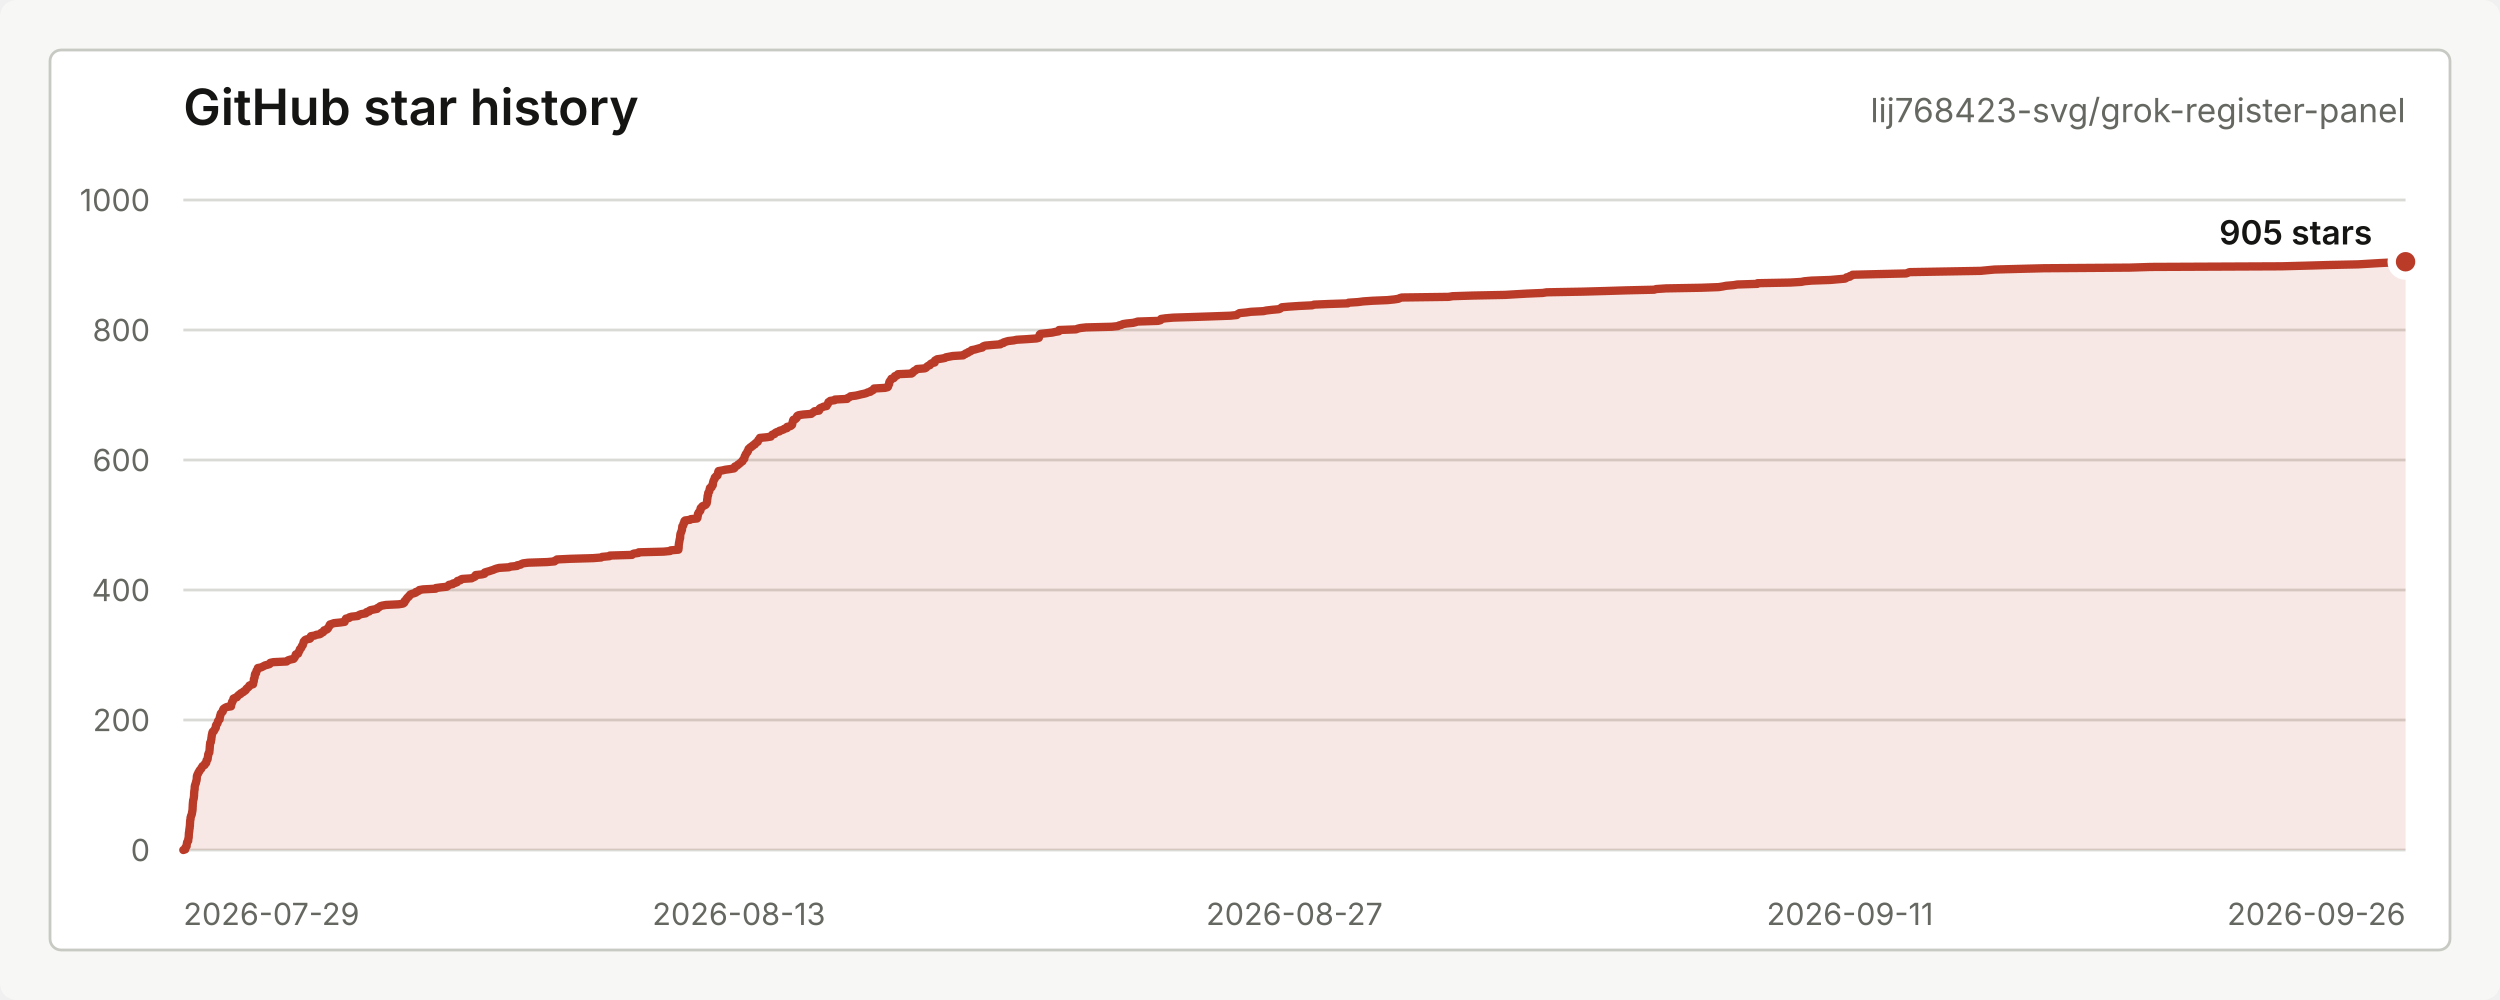
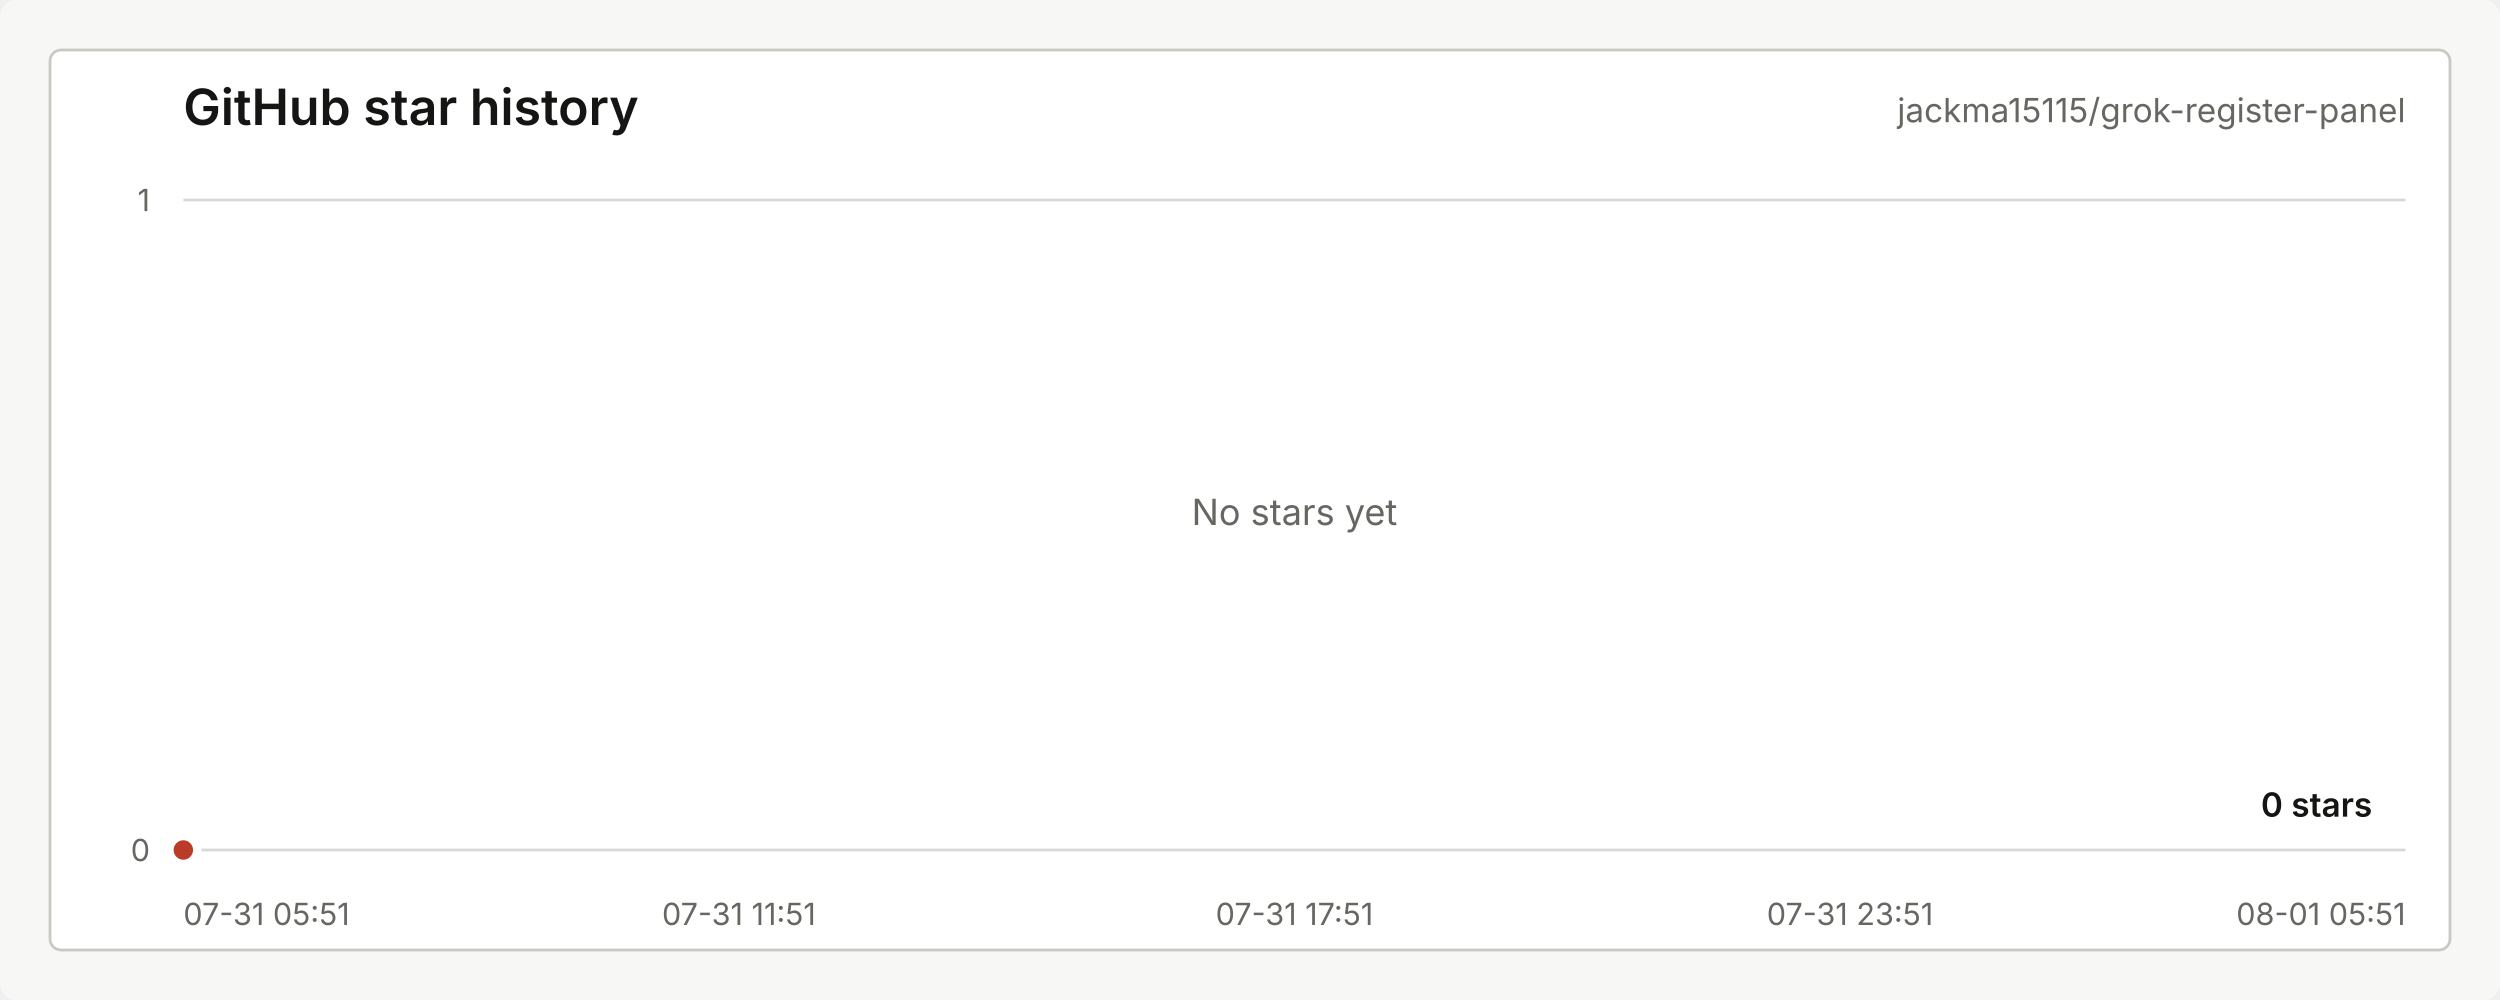
<svg xmlns="http://www.w3.org/2000/svg" width="900" height="360" viewBox="0 0 900 360" role="img" aria-labelledby="title desc">
  <style>
    text { font-family: -apple-system, BlinkMacSystemFont, "Segoe UI", sans-serif; letter-spacing: 0; }
    .title { fill: #151613; font-size: 18px; font-weight: 600; }
    .repo { fill: #656761; font-size: 12px; }
    .axis { fill: #656761; font-size: 11px; }
    .grid { stroke: #d9dad5; stroke-width: 1; }
    .line { fill: none; stroke: #b93b28; stroke-width: 3; stroke-linecap: round; stroke-linejoin: round; }
    .area { fill: #b93b28; fill-opacity: 0.12; }
    .dot { fill: #b93b28; stroke: #ffffff; stroke-width: 3; }
    .value { fill: #151613; font-size: 12px; font-weight: 600; }
    .empty { fill: #656761; font-size: 13px; }
  </style>
  <rect width="900" height="360" rx="6" fill="#f7f8f5" />
  <rect x="18" y="18" width="864" height="324" rx="4" fill="#ffffff" stroke="#c7c9c3" />
  <text class="title" x="66" y="45">GitHub star history</text>
-   <text class="repo" x="866" y="44" text-anchor="end">lij768423-svg/grok-register-panel</text>
+   <text class="repo" x="866" y="44" text-anchor="end">jackma15115/grok-register-panel</text>
  <line class="grid" x1="66" y1="306.00" x2="866" y2="306.00" />
-   <line class="grid" x1="66" y1="259.20" x2="866" y2="259.20" />
-   <line class="grid" x1="66" y1="212.40" x2="866" y2="212.40" />
-   <line class="grid" x1="66" y1="165.60" x2="866" y2="165.60" />
-   <line class="grid" x1="66" y1="118.80" x2="866" y2="118.80" />
  <line class="grid" x1="66" y1="72.00" x2="866" y2="72.00" />
  <text class="axis" x="54" y="310.00" text-anchor="end">0</text>
-   <text class="axis" x="54" y="263.20" text-anchor="end">200</text>
-   <text class="axis" x="54" y="216.40" text-anchor="end">400</text>
-   <text class="axis" x="54" y="169.60" text-anchor="end">600</text>
-   <text class="axis" x="54" y="122.80" text-anchor="end">800</text>
-   <text class="axis" x="54" y="76.00" text-anchor="end">1000</text>
-   <text class="axis" x="66.00" y="333" text-anchor="start">2026-07-29</text>
-   <text class="axis" x="266.00" y="333" text-anchor="middle">2026-08-13</text>
-   <text class="axis" x="466.00" y="333" text-anchor="middle">2026-08-27</text>
-   <text class="axis" x="666.00" y="333" text-anchor="middle">2026-09-11</text>
-   <text class="axis" x="866.00" y="333" text-anchor="end">2026-09-26</text>
-   <path class="area" d="M 66.00 306.00 L 66.68 305.77 L 66.71 305.53 L 66.75 305.30 L 66.79 305.06 L 67.04 304.83 L 67.19 304.60 L 67.19 304.36 L 67.20 304.13 L 67.25 303.89 L 67.30 303.66 L 67.32 303.43 L 67.38 303.19 L 67.49 302.96 L 67.75 302.72 L 67.75 302.49 L 67.76 302.26 L 67.78 302.02 L 67.86 301.79 L 67.91 301.55 L 67.93 301.32 L 67.95 301.09 L 67.95 300.85 L 67.97 300.62 L 67.98 300.38 L 67.99 300.15 L 68.00 299.92 L 68.05 299.68 L 68.09 299.45 L 68.13 299.21 L 68.14 298.98 L 68.16 298.75 L 68.17 298.51 L 68.27 298.28 L 68.27 298.04 L 68.28 297.81 L 68.32 297.58 L 68.36 297.34 L 68.37 297.11 L 68.38 296.87 L 68.39 296.64 L 68.41 296.41 L 68.42 296.17 L 68.44 295.94 L 68.44 295.70 L 68.47 295.47 L 68.48 295.24 L 68.57 295.00 L 68.60 294.77 L 68.60 294.53 L 68.61 294.30 L 68.73 294.07 L 68.75 293.83 L 68.82 293.60 L 68.98 293.36 L 69.01 293.13 L 69.10 292.90 L 69.11 292.66 L 69.15 292.43 L 69.22 292.19 L 69.23 291.96 L 69.29 291.73 L 69.31 291.49 L 69.32 291.26 L 69.34 291.02 L 69.34 290.79 L 69.35 290.56 L 69.38 290.32 L 69.38 290.09 L 69.39 289.85 L 69.39 289.62 L 69.42 289.39 L 69.44 289.15 L 69.45 288.92 L 69.49 288.68 L 69.50 288.45 L 69.53 288.22 L 69.55 287.98 L 69.67 287.75 L 69.72 287.51 L 69.76 287.28 L 69.79 287.05 L 69.79 286.81 L 69.86 286.58 L 69.86 286.34 L 69.86 286.11 L 69.87 285.88 L 69.88 285.64 L 69.91 285.41 L 69.92 285.17 L 69.93 284.94 L 69.96 284.71 L 69.99 284.47 L 70.06 284.24 L 70.08 284.00 L 70.08 283.77 L 70.09 283.54 L 70.10 283.30 L 70.13 283.07 L 70.17 282.83 L 70.26 282.60 L 70.29 282.37 L 70.43 282.13 L 70.52 281.90 L 70.55 281.66 L 70.56 281.43 L 70.68 281.20 L 70.73 280.96 L 70.79 280.73 L 70.79 280.49 L 70.84 280.26 L 70.85 280.03 L 70.85 279.79 L 70.87 279.56 L 70.91 279.32 L 70.99 279.09 L 71.10 278.86 L 71.17 278.62 L 71.37 278.39 L 71.42 278.15 L 71.51 277.92 L 71.75 277.69 L 71.82 277.45 L 71.95 277.22 L 72.23 276.98 L 72.44 276.75 L 72.49 276.52 L 72.64 276.28 L 72.82 276.05 L 72.92 275.81 L 73.38 275.58 L 73.70 275.35 L 73.75 275.11 L 73.82 274.88 L 74.22 274.64 L 74.28 274.41 L 74.29 274.18 L 74.35 273.94 L 74.37 273.71 L 74.66 273.47 L 74.76 273.24 L 74.77 273.01 L 74.80 272.77 L 74.82 272.54 L 74.88 272.30 L 74.93 272.07 L 74.94 271.84 L 74.95 271.60 L 75.12 271.37 L 75.12 271.13 L 75.35 270.90 L 75.37 270.67 L 75.39 270.43 L 75.42 270.20 L 75.45 269.96 L 75.46 269.73 L 75.48 269.50 L 75.51 269.26 L 75.51 269.03 L 75.52 268.79 L 75.56 268.56 L 75.57 268.33 L 75.58 268.09 L 75.64 267.86 L 75.66 267.62 L 75.66 267.39 L 75.90 267.16 L 75.93 266.92 L 75.94 266.69 L 76.00 266.45 L 76.07 266.22 L 76.09 265.99 L 76.09 265.75 L 76.14 265.52 L 76.18 265.28 L 76.21 265.05 L 76.23 264.82 L 76.26 264.58 L 76.36 264.35 L 76.39 264.11 L 76.40 263.88 L 76.50 263.65 L 76.59 263.41 L 77.01 263.18 L 77.05 262.94 L 77.27 262.71 L 77.37 262.48 L 77.47 262.24 L 77.67 262.01 L 77.71 261.77 L 77.71 261.54 L 77.72 261.31 L 77.79 261.07 L 77.94 260.84 L 78.17 260.60 L 78.30 260.37 L 78.37 260.14 L 78.45 259.90 L 78.45 259.67 L 78.61 259.43 L 78.77 259.20 L 79.05 258.97 L 79.09 258.73 L 79.09 258.50 L 79.12 258.26 L 79.19 258.03 L 79.28 257.80 L 79.28 257.56 L 79.41 257.33 L 79.44 257.09 L 79.50 256.86 L 79.76 256.63 L 79.90 256.39 L 80.18 256.16 L 80.23 255.92 L 80.23 255.69 L 80.41 255.46 L 80.46 255.22 L 80.77 254.99 L 81.15 254.75 L 81.64 254.52 L 83.16 254.29 L 83.20 254.05 L 83.22 253.82 L 83.31 253.58 L 83.32 253.35 L 83.49 253.12 L 83.54 252.88 L 83.55 252.65 L 83.79 252.41 L 83.85 252.18 L 83.95 251.95 L 84.02 251.71 L 84.07 251.48 L 84.59 251.24 L 85.26 251.01 L 85.35 250.78 L 85.64 250.54 L 85.79 250.31 L 86.13 250.07 L 86.59 249.84 L 86.65 249.61 L 87.11 249.37 L 87.59 249.14 L 87.72 248.90 L 88.24 248.67 L 88.47 248.44 L 88.61 248.20 L 88.71 247.97 L 89.00 247.73 L 89.28 247.50 L 89.54 247.27 L 89.77 247.03 L 89.78 246.80 L 90.32 246.56 L 91.10 246.33 L 91.13 246.10 L 91.13 245.86 L 91.22 245.63 L 91.32 245.39 L 91.36 245.16 L 91.37 244.93 L 91.40 244.69 L 91.40 244.46 L 91.52 244.22 L 91.61 243.99 L 91.69 243.76 L 91.71 243.52 L 91.71 243.29 L 91.73 243.05 L 91.79 242.82 L 91.85 242.59 L 92.18 242.35 L 92.18 242.12 L 92.23 241.88 L 92.34 241.65 L 92.37 241.42 L 92.60 241.18 L 92.82 240.95 L 92.83 240.71 L 92.84 240.48 L 94.04 240.25 L 94.51 240.01 L 94.97 239.78 L 95.40 239.54 L 96.31 239.31 L 97.03 239.08 L 97.28 238.84 L 97.31 238.61 L 98.42 238.37 L 103.20 238.14 L 103.38 237.91 L 103.81 237.67 L 104.54 237.44 L 105.67 237.20 L 105.86 236.97 L 106.02 236.74 L 106.19 236.50 L 106.25 236.27 L 106.39 236.03 L 106.41 235.80 L 106.52 235.57 L 107.30 235.33 L 107.39 235.10 L 107.49 234.86 L 107.56 234.63 L 107.72 234.40 L 107.84 234.16 L 107.90 233.93 L 107.97 233.69 L 108.29 233.46 L 108.42 233.23 L 108.50 232.99 L 108.66 232.76 L 108.71 232.52 L 108.99 232.29 L 109.02 232.06 L 109.11 231.82 L 109.22 231.59 L 109.24 231.35 L 109.30 231.12 L 109.40 230.89 L 109.72 230.65 L 109.81 230.42 L 110.30 230.18 L 111.52 229.95 L 111.74 229.72 L 111.75 229.48 L 111.79 229.25 L 111.96 229.01 L 113.39 228.78 L 113.78 228.55 L 115.17 228.31 L 115.52 228.08 L 115.59 227.84 L 116.29 227.61 L 116.49 227.38 L 116.53 227.14 L 116.70 226.91 L 117.59 226.67 L 117.88 226.44 L 118.08 226.21 L 118.11 225.97 L 118.37 225.74 L 118.48 225.50 L 118.64 225.27 L 118.66 225.04 L 118.81 224.80 L 119.57 224.57 L 120.22 224.33 L 122.48 224.10 L 124.06 223.87 L 124.14 223.63 L 124.18 223.40 L 124.31 223.16 L 124.48 222.93 L 124.55 222.70 L 125.71 222.46 L 125.75 222.23 L 126.60 221.99 L 128.79 221.76 L 129.03 221.53 L 129.50 221.29 L 130.12 221.06 L 131.62 220.82 L 131.92 220.59 L 131.97 220.36 L 132.92 220.12 L 132.95 219.89 L 133.38 219.65 L 134.55 219.42 L 135.76 219.19 L 135.76 218.95 L 136.20 218.72 L 136.67 218.48 L 136.85 218.25 L 137.58 218.02 L 138.92 217.78 L 143.53 217.55 L 145.02 217.31 L 145.44 217.08 L 145.61 216.85 L 145.65 216.61 L 145.67 216.38 L 146.04 216.14 L 146.17 215.91 L 146.25 215.68 L 146.52 215.44 L 146.61 215.21 L 146.90 214.97 L 147.23 214.74 L 147.28 214.51 L 147.59 214.27 L 147.69 214.04 L 148.25 213.80 L 149.07 213.57 L 149.69 213.34 L 149.72 213.10 L 150.44 212.87 L 150.87 212.63 L 150.97 212.40 L 152.35 212.17 L 156.84 211.93 L 156.88 211.70 L 158.62 211.46 L 160.82 211.23 L 161.20 211.00 L 161.43 210.76 L 161.66 210.53 L 162.98 210.29 L 163.03 210.06 L 163.93 209.83 L 164.54 209.59 L 164.70 209.36 L 164.71 209.12 L 165.74 208.89 L 165.84 208.66 L 166.30 208.42 L 169.77 208.19 L 170.18 207.95 L 170.75 207.72 L 171.12 207.49 L 171.22 207.25 L 171.25 207.02 L 173.53 206.78 L 174.41 206.55 L 174.44 206.32 L 174.53 206.08 L 175.27 205.85 L 176.17 205.61 L 176.81 205.38 L 177.58 205.15 L 178.08 204.91 L 178.76 204.68 L 179.71 204.44 L 183.30 204.21 L 183.74 203.98 L 186.14 203.74 L 186.18 203.51 L 187.43 203.27 L 187.70 203.04 L 188.30 202.81 L 190.14 202.57 L 197.00 202.34 L 199.63 202.10 L 199.68 201.87 L 200.30 201.64 L 200.50 201.40 L 205.29 201.17 L 213.51 200.93 L 216.43 200.70 L 216.76 200.47 L 219.42 200.23 L 219.54 200.00 L 227.52 199.76 L 227.68 199.53 L 228.11 199.30 L 229.90 199.06 L 229.93 198.83 L 238.95 198.59 L 241.26 198.36 L 241.43 198.13 L 244.22 197.89 L 244.23 197.66 L 244.28 197.42 L 244.32 197.19 L 244.32 196.96 L 244.33 196.72 L 244.35 196.49 L 244.35 196.25 L 244.37 196.02 L 244.42 195.79 L 244.44 195.55 L 244.47 195.32 L 244.56 195.08 L 244.57 194.85 L 244.60 194.62 L 244.67 194.38 L 244.70 194.15 L 244.73 193.91 L 244.85 193.68 L 244.85 193.45 L 244.85 193.21 L 244.87 192.98 L 244.89 192.74 L 244.92 192.51 L 244.93 192.28 L 245.04 192.04 L 245.10 191.81 L 245.21 191.57 L 245.30 191.34 L 245.35 191.11 L 245.49 190.87 L 245.52 190.64 L 245.53 190.40 L 245.54 190.17 L 245.61 189.94 L 245.61 189.70 L 245.63 189.47 L 245.93 189.23 L 246.00 189.00 L 246.04 188.77 L 246.05 188.53 L 246.32 188.30 L 246.32 188.06 L 246.33 187.83 L 246.40 187.60 L 246.63 187.36 L 248.42 187.13 L 248.67 186.89 L 250.92 186.66 L 251.07 186.43 L 251.10 186.19 L 251.14 185.96 L 251.19 185.72 L 251.24 185.49 L 251.25 185.26 L 251.25 185.02 L 251.46 184.79 L 251.49 184.55 L 251.73 184.32 L 251.81 184.09 L 252.12 183.85 L 252.12 183.62 L 252.18 183.38 L 252.18 183.15 L 252.26 182.92 L 252.67 182.68 L 252.70 182.45 L 252.92 182.21 L 253.58 181.98 L 254.01 181.75 L 254.16 181.51 L 254.37 181.28 L 254.43 181.04 L 254.48 180.81 L 254.54 180.58 L 254.56 180.34 L 254.56 180.11 L 254.58 179.87 L 254.63 179.64 L 254.66 179.41 L 254.69 179.17 L 254.71 178.94 L 254.73 178.70 L 254.75 178.47 L 254.92 178.24 L 254.93 178.00 L 254.93 177.77 L 254.94 177.53 L 255.03 177.30 L 255.26 177.07 L 255.35 176.83 L 255.39 176.60 L 255.43 176.36 L 255.45 176.13 L 255.56 175.90 L 255.59 175.66 L 256.16 175.43 L 256.16 175.19 L 256.22 174.96 L 256.56 174.73 L 256.64 174.49 L 256.64 174.26 L 256.65 174.02 L 256.67 173.79 L 256.75 173.56 L 256.80 173.32 L 256.87 173.09 L 257.00 172.85 L 257.11 172.62 L 257.28 172.39 L 257.28 172.15 L 257.33 171.92 L 257.70 171.68 L 257.77 171.45 L 258.25 171.22 L 258.34 170.98 L 258.39 170.75 L 258.46 170.51 L 258.48 170.28 L 258.53 170.05 L 258.58 169.81 L 258.69 169.58 L 260.11 169.34 L 261.07 169.11 L 262.73 168.88 L 264.22 168.64 L 264.48 168.41 L 264.51 168.17 L 264.57 167.94 L 265.19 167.71 L 265.56 167.47 L 265.67 167.24 L 266.14 167.00 L 266.31 166.77 L 266.67 166.54 L 266.86 166.30 L 267.29 166.07 L 267.29 165.83 L 267.53 165.60 L 267.61 165.37 L 267.96 165.13 L 267.98 164.90 L 268.01 164.66 L 268.08 164.43 L 268.13 164.20 L 268.33 163.96 L 268.43 163.73 L 268.48 163.49 L 268.69 163.26 L 268.80 163.03 L 269.06 162.79 L 269.06 162.56 L 269.32 162.32 L 269.38 162.09 L 269.40 161.86 L 269.48 161.62 L 269.81 161.39 L 269.97 161.15 L 270.51 160.92 L 270.57 160.69 L 271.08 160.45 L 271.17 160.22 L 271.76 159.98 L 271.79 159.75 L 272.03 159.52 L 272.37 159.28 L 272.78 159.05 L 272.83 158.81 L 272.93 158.58 L 273.04 158.35 L 273.38 158.11 L 273.47 157.88 L 273.55 157.64 L 276.01 157.41 L 277.47 157.18 L 277.56 156.94 L 277.85 156.71 L 278.02 156.47 L 278.81 156.24 L 278.91 156.01 L 279.22 155.77 L 279.67 155.54 L 280.60 155.30 L 280.65 155.07 L 281.48 154.84 L 282.13 154.60 L 282.32 154.37 L 283.30 154.13 L 283.33 153.90 L 283.36 153.67 L 284.52 153.43 L 284.85 153.20 L 285.13 152.96 L 285.19 152.73 L 285.23 152.50 L 285.24 152.26 L 285.35 152.03 L 285.41 151.79 L 285.45 151.56 L 285.52 151.33 L 285.65 151.09 L 286.40 150.86 L 286.46 150.62 L 286.85 150.39 L 286.85 150.16 L 286.89 149.92 L 287.07 149.69 L 287.57 149.45 L 289.23 149.22 L 292.05 148.99 L 292.29 148.75 L 292.66 148.52 L 292.97 148.28 L 293.23 148.05 L 294.85 147.82 L 294.87 147.58 L 294.99 147.35 L 295.05 147.11 L 295.31 146.88 L 296.00 146.65 L 296.41 146.41 L 297.56 146.18 L 297.63 145.94 L 297.80 145.71 L 297.99 145.48 L 298.10 145.24 L 298.16 145.01 L 298.24 144.77 L 298.70 144.54 L 298.89 144.31 L 300.49 144.07 L 300.56 143.84 L 304.97 143.60 L 304.99 143.37 L 305.48 143.14 L 305.96 142.90 L 306.17 142.67 L 308.06 142.43 L 309.08 142.20 L 309.98 141.97 L 311.12 141.73 L 311.93 141.50 L 312.37 141.26 L 313.34 141.03 L 313.45 140.80 L 314.14 140.56 L 314.40 140.33 L 314.49 140.09 L 314.67 139.86 L 318.62 139.63 L 319.54 139.39 L 319.72 139.16 L 319.73 138.92 L 319.84 138.69 L 319.97 138.46 L 320.09 138.22 L 320.09 137.99 L 320.11 137.75 L 320.18 137.52 L 320.33 137.29 L 320.47 137.05 L 320.69 136.82 L 320.88 136.58 L 320.91 136.35 L 321.75 136.12 L 321.96 135.88 L 322.07 135.65 L 322.15 135.41 L 322.90 135.18 L 323.08 134.95 L 323.26 134.71 L 328.15 134.48 L 328.50 134.24 L 328.50 134.01 L 328.95 133.78 L 329.11 133.54 L 329.63 133.31 L 329.90 133.07 L 330.12 132.84 L 332.97 132.61 L 333.40 132.37 L 333.54 132.14 L 333.83 131.90 L 334.17 131.67 L 334.79 131.44 L 334.88 131.20 L 335.06 130.97 L 335.52 130.73 L 336.47 130.50 L 336.49 130.27 L 336.51 130.03 L 336.59 129.80 L 337.02 129.56 L 337.37 129.33 L 338.98 129.10 L 340.21 128.86 L 340.51 128.63 L 341.77 128.39 L 342.97 128.16 L 346.73 127.93 L 346.87 127.69 L 347.58 127.46 L 347.68 127.22 L 348.48 126.99 L 348.58 126.76 L 349.28 126.52 L 349.67 126.29 L 349.78 126.05 L 350.98 125.82 L 351.76 125.59 L 352.60 125.35 L 353.62 125.12 L 353.67 124.88 L 354.03 124.65 L 354.69 124.42 L 357.23 124.18 L 360.13 123.95 L 360.25 123.71 L 361.25 123.48 L 361.33 123.25 L 362.13 123.01 L 362.88 122.78 L 364.95 122.54 L 365.99 122.31 L 369.84 122.08 L 373.16 121.84 L 373.98 121.61 L 374.03 121.37 L 374.10 121.14 L 374.12 120.91 L 374.28 120.67 L 374.29 120.44 L 374.56 120.20 L 376.66 119.97 L 378.77 119.74 L 379.83 119.50 L 381.17 119.27 L 381.22 119.03 L 381.26 118.80 L 387.39 118.57 L 387.94 118.33 L 388.87 118.10 L 390.97 117.86 L 400.20 117.63 L 402.44 117.40 L 402.80 117.16 L 403.80 116.93 L 404.15 116.69 L 405.57 116.46 L 407.89 116.23 L 408.84 115.99 L 409.56 115.76 L 416.84 115.52 L 417.74 115.29 L 417.80 115.06 L 417.99 114.82 L 419.58 114.59 L 422.27 114.35 L 429.47 114.12 L 436.29 113.89 L 442.93 113.65 L 445.20 113.42 L 445.40 113.18 L 445.85 112.95 L 446.21 112.72 L 448.71 112.48 L 450.31 112.25 L 454.85 112.01 L 455.87 111.78 L 457.80 111.55 L 460.36 111.31 L 460.91 111.08 L 461.19 110.84 L 461.49 110.61 L 464.14 110.38 L 467.71 110.14 L 472.49 109.91 L 472.96 109.67 L 478.26 109.44 L 485.21 109.21 L 485.48 108.97 L 488.96 108.74 L 490.77 108.50 L 494.15 108.27 L 499.52 108.04 L 501.87 107.80 L 503.44 107.57 L 503.87 107.33 L 504.65 107.10 L 521.52 106.87 L 522.94 106.63 L 530.20 106.40 L 541.88 106.16 L 545.69 105.93 L 549.72 105.70 L 555.39 105.46 L 556.77 105.23 L 569.86 104.99 L 578.02 104.76 L 585.36 104.53 L 595.51 104.29 L 596.22 104.06 L 599.77 103.82 L 612.45 103.59 L 618.72 103.36 L 620.25 103.12 L 621.37 102.89 L 624.09 102.65 L 625.43 102.42 L 632.64 102.19 L 632.72 101.95 L 644.48 101.72 L 648.46 101.48 L 649.60 101.25 L 652.15 101.02 L 658.95 100.78 L 661.55 100.55 L 664.23 100.31 L 664.64 100.08 L 664.76 99.85 L 665.93 99.61 L 665.95 99.38 L 666.78 99.14 L 666.92 98.91 L 676.15 98.68 L 686.22 98.44 L 686.84 98.21 L 687.38 97.97 L 700.26 97.74 L 713.06 97.51 L 715.52 97.27 L 717.98 97.04 L 726.68 96.80 L 735.76 96.57 L 766.74 96.34 L 774.31 96.10 L 821.44 95.87 L 830.46 95.63 L 838.36 95.40 L 848.94 95.17 L 852.91 94.93 L 856.76 94.70 L 861.54 94.46 L 866.00 94.23 L 866.00 306 L 66.00 306 Z" />
-   <path class="line" d="M 66.00 306.00 L 66.68 305.77 L 66.71 305.53 L 66.75 305.30 L 66.79 305.06 L 67.04 304.83 L 67.19 304.60 L 67.19 304.36 L 67.20 304.13 L 67.25 303.89 L 67.30 303.66 L 67.32 303.43 L 67.38 303.19 L 67.49 302.96 L 67.75 302.72 L 67.75 302.49 L 67.76 302.26 L 67.78 302.02 L 67.86 301.79 L 67.91 301.55 L 67.93 301.32 L 67.95 301.09 L 67.95 300.85 L 67.97 300.62 L 67.98 300.38 L 67.99 300.15 L 68.00 299.92 L 68.05 299.68 L 68.09 299.45 L 68.13 299.21 L 68.14 298.98 L 68.16 298.75 L 68.17 298.51 L 68.27 298.28 L 68.27 298.04 L 68.28 297.81 L 68.32 297.58 L 68.36 297.34 L 68.37 297.11 L 68.38 296.87 L 68.39 296.64 L 68.41 296.41 L 68.42 296.17 L 68.44 295.94 L 68.44 295.70 L 68.47 295.47 L 68.48 295.24 L 68.57 295.00 L 68.60 294.77 L 68.60 294.53 L 68.61 294.30 L 68.73 294.07 L 68.75 293.83 L 68.82 293.60 L 68.98 293.36 L 69.01 293.13 L 69.10 292.90 L 69.11 292.66 L 69.15 292.43 L 69.22 292.19 L 69.23 291.96 L 69.29 291.73 L 69.31 291.49 L 69.32 291.26 L 69.34 291.02 L 69.34 290.79 L 69.35 290.56 L 69.38 290.32 L 69.38 290.09 L 69.39 289.85 L 69.39 289.62 L 69.42 289.39 L 69.44 289.15 L 69.45 288.92 L 69.49 288.68 L 69.50 288.45 L 69.53 288.22 L 69.55 287.98 L 69.67 287.75 L 69.72 287.51 L 69.76 287.28 L 69.79 287.05 L 69.79 286.81 L 69.86 286.58 L 69.86 286.34 L 69.86 286.11 L 69.87 285.88 L 69.88 285.64 L 69.91 285.41 L 69.92 285.17 L 69.93 284.94 L 69.96 284.71 L 69.99 284.47 L 70.06 284.24 L 70.08 284.00 L 70.08 283.77 L 70.09 283.54 L 70.10 283.30 L 70.13 283.07 L 70.17 282.83 L 70.26 282.60 L 70.29 282.37 L 70.43 282.13 L 70.52 281.90 L 70.55 281.66 L 70.56 281.43 L 70.68 281.20 L 70.73 280.96 L 70.79 280.73 L 70.79 280.49 L 70.84 280.26 L 70.85 280.03 L 70.85 279.79 L 70.87 279.56 L 70.91 279.32 L 70.99 279.09 L 71.10 278.86 L 71.17 278.62 L 71.37 278.39 L 71.42 278.15 L 71.51 277.92 L 71.75 277.69 L 71.82 277.45 L 71.95 277.22 L 72.23 276.98 L 72.44 276.75 L 72.49 276.52 L 72.64 276.28 L 72.82 276.05 L 72.92 275.81 L 73.38 275.58 L 73.70 275.35 L 73.75 275.11 L 73.82 274.88 L 74.22 274.64 L 74.28 274.41 L 74.29 274.18 L 74.35 273.94 L 74.37 273.71 L 74.66 273.47 L 74.76 273.24 L 74.77 273.01 L 74.80 272.77 L 74.82 272.54 L 74.88 272.30 L 74.93 272.07 L 74.94 271.84 L 74.95 271.60 L 75.12 271.37 L 75.12 271.13 L 75.35 270.90 L 75.37 270.67 L 75.39 270.43 L 75.42 270.20 L 75.45 269.96 L 75.46 269.73 L 75.48 269.50 L 75.51 269.26 L 75.51 269.03 L 75.52 268.79 L 75.56 268.56 L 75.57 268.33 L 75.58 268.09 L 75.64 267.86 L 75.66 267.62 L 75.66 267.39 L 75.90 267.16 L 75.93 266.92 L 75.94 266.69 L 76.00 266.45 L 76.07 266.22 L 76.09 265.99 L 76.09 265.75 L 76.14 265.52 L 76.18 265.28 L 76.21 265.05 L 76.23 264.82 L 76.26 264.58 L 76.36 264.35 L 76.39 264.11 L 76.40 263.88 L 76.50 263.65 L 76.59 263.41 L 77.01 263.18 L 77.05 262.94 L 77.27 262.71 L 77.37 262.48 L 77.47 262.24 L 77.67 262.01 L 77.71 261.77 L 77.71 261.54 L 77.72 261.31 L 77.79 261.07 L 77.94 260.84 L 78.17 260.60 L 78.30 260.37 L 78.37 260.14 L 78.45 259.90 L 78.45 259.67 L 78.61 259.43 L 78.77 259.20 L 79.05 258.97 L 79.09 258.73 L 79.09 258.50 L 79.12 258.26 L 79.19 258.03 L 79.28 257.80 L 79.28 257.56 L 79.41 257.33 L 79.44 257.09 L 79.50 256.86 L 79.76 256.63 L 79.90 256.39 L 80.18 256.16 L 80.23 255.92 L 80.23 255.69 L 80.41 255.46 L 80.46 255.22 L 80.77 254.99 L 81.15 254.75 L 81.64 254.52 L 83.16 254.29 L 83.20 254.05 L 83.22 253.82 L 83.31 253.58 L 83.32 253.35 L 83.49 253.12 L 83.54 252.88 L 83.55 252.65 L 83.79 252.41 L 83.85 252.18 L 83.95 251.95 L 84.02 251.71 L 84.07 251.48 L 84.59 251.24 L 85.26 251.01 L 85.35 250.78 L 85.64 250.54 L 85.79 250.31 L 86.13 250.07 L 86.59 249.84 L 86.65 249.61 L 87.11 249.37 L 87.59 249.14 L 87.72 248.90 L 88.24 248.67 L 88.47 248.44 L 88.61 248.20 L 88.71 247.97 L 89.00 247.73 L 89.28 247.50 L 89.54 247.27 L 89.77 247.03 L 89.78 246.80 L 90.32 246.56 L 91.10 246.33 L 91.13 246.10 L 91.13 245.86 L 91.22 245.63 L 91.32 245.39 L 91.36 245.16 L 91.37 244.93 L 91.40 244.69 L 91.40 244.46 L 91.52 244.22 L 91.61 243.99 L 91.69 243.76 L 91.71 243.52 L 91.71 243.29 L 91.73 243.05 L 91.79 242.82 L 91.85 242.59 L 92.18 242.35 L 92.18 242.12 L 92.23 241.88 L 92.34 241.65 L 92.37 241.42 L 92.60 241.18 L 92.82 240.95 L 92.83 240.71 L 92.84 240.48 L 94.04 240.25 L 94.51 240.01 L 94.97 239.78 L 95.40 239.54 L 96.31 239.31 L 97.03 239.08 L 97.28 238.84 L 97.31 238.61 L 98.42 238.37 L 103.20 238.14 L 103.38 237.91 L 103.81 237.67 L 104.54 237.44 L 105.67 237.20 L 105.86 236.97 L 106.02 236.74 L 106.19 236.50 L 106.25 236.27 L 106.39 236.03 L 106.41 235.80 L 106.52 235.57 L 107.30 235.33 L 107.39 235.10 L 107.49 234.86 L 107.56 234.63 L 107.72 234.40 L 107.84 234.16 L 107.90 233.93 L 107.97 233.69 L 108.29 233.46 L 108.42 233.23 L 108.50 232.99 L 108.66 232.76 L 108.71 232.52 L 108.99 232.29 L 109.02 232.06 L 109.11 231.82 L 109.22 231.59 L 109.24 231.35 L 109.30 231.12 L 109.40 230.89 L 109.72 230.65 L 109.81 230.42 L 110.30 230.18 L 111.52 229.95 L 111.74 229.72 L 111.75 229.48 L 111.79 229.25 L 111.96 229.01 L 113.39 228.78 L 113.78 228.55 L 115.17 228.31 L 115.52 228.08 L 115.59 227.84 L 116.29 227.61 L 116.49 227.38 L 116.53 227.14 L 116.70 226.91 L 117.59 226.67 L 117.88 226.44 L 118.08 226.21 L 118.11 225.97 L 118.37 225.74 L 118.48 225.50 L 118.64 225.27 L 118.66 225.04 L 118.81 224.80 L 119.57 224.57 L 120.22 224.33 L 122.48 224.10 L 124.06 223.87 L 124.14 223.63 L 124.18 223.40 L 124.31 223.16 L 124.48 222.93 L 124.55 222.70 L 125.71 222.46 L 125.75 222.23 L 126.60 221.99 L 128.79 221.76 L 129.03 221.53 L 129.50 221.29 L 130.12 221.06 L 131.62 220.82 L 131.92 220.59 L 131.97 220.36 L 132.92 220.12 L 132.95 219.89 L 133.38 219.65 L 134.55 219.42 L 135.76 219.19 L 135.76 218.95 L 136.20 218.72 L 136.67 218.48 L 136.85 218.25 L 137.58 218.02 L 138.92 217.78 L 143.53 217.55 L 145.02 217.31 L 145.44 217.08 L 145.61 216.85 L 145.65 216.61 L 145.67 216.38 L 146.04 216.14 L 146.17 215.91 L 146.25 215.68 L 146.52 215.44 L 146.61 215.21 L 146.90 214.97 L 147.23 214.74 L 147.28 214.51 L 147.59 214.27 L 147.69 214.04 L 148.25 213.80 L 149.07 213.57 L 149.69 213.34 L 149.72 213.10 L 150.44 212.87 L 150.87 212.63 L 150.97 212.40 L 152.35 212.17 L 156.84 211.93 L 156.88 211.70 L 158.62 211.46 L 160.82 211.23 L 161.20 211.00 L 161.43 210.76 L 161.66 210.53 L 162.98 210.29 L 163.03 210.06 L 163.93 209.83 L 164.54 209.59 L 164.70 209.36 L 164.71 209.12 L 165.74 208.89 L 165.84 208.66 L 166.30 208.42 L 169.77 208.19 L 170.18 207.95 L 170.75 207.72 L 171.12 207.49 L 171.22 207.25 L 171.25 207.02 L 173.53 206.78 L 174.41 206.55 L 174.44 206.32 L 174.53 206.08 L 175.27 205.85 L 176.17 205.61 L 176.81 205.38 L 177.58 205.15 L 178.08 204.91 L 178.76 204.68 L 179.71 204.44 L 183.30 204.21 L 183.74 203.98 L 186.14 203.74 L 186.18 203.51 L 187.43 203.27 L 187.70 203.04 L 188.30 202.81 L 190.14 202.57 L 197.00 202.34 L 199.63 202.10 L 199.68 201.87 L 200.30 201.64 L 200.50 201.40 L 205.29 201.17 L 213.51 200.93 L 216.43 200.70 L 216.76 200.47 L 219.42 200.23 L 219.54 200.00 L 227.52 199.76 L 227.68 199.53 L 228.11 199.30 L 229.90 199.06 L 229.93 198.83 L 238.95 198.59 L 241.26 198.36 L 241.43 198.13 L 244.22 197.89 L 244.23 197.66 L 244.28 197.42 L 244.32 197.19 L 244.32 196.96 L 244.33 196.72 L 244.35 196.49 L 244.35 196.25 L 244.37 196.02 L 244.42 195.79 L 244.44 195.55 L 244.47 195.32 L 244.56 195.08 L 244.57 194.85 L 244.60 194.62 L 244.67 194.38 L 244.70 194.15 L 244.73 193.91 L 244.85 193.68 L 244.85 193.45 L 244.85 193.21 L 244.87 192.98 L 244.89 192.74 L 244.92 192.51 L 244.93 192.28 L 245.04 192.04 L 245.10 191.81 L 245.21 191.57 L 245.30 191.34 L 245.35 191.11 L 245.49 190.87 L 245.52 190.64 L 245.53 190.40 L 245.54 190.17 L 245.61 189.94 L 245.61 189.70 L 245.63 189.47 L 245.93 189.23 L 246.00 189.00 L 246.04 188.77 L 246.05 188.53 L 246.32 188.30 L 246.32 188.06 L 246.33 187.83 L 246.40 187.60 L 246.63 187.36 L 248.42 187.13 L 248.67 186.89 L 250.92 186.66 L 251.07 186.43 L 251.10 186.19 L 251.14 185.96 L 251.19 185.72 L 251.24 185.49 L 251.25 185.26 L 251.25 185.02 L 251.46 184.79 L 251.49 184.55 L 251.73 184.32 L 251.81 184.09 L 252.12 183.85 L 252.12 183.62 L 252.18 183.38 L 252.18 183.15 L 252.26 182.92 L 252.67 182.68 L 252.70 182.45 L 252.92 182.21 L 253.58 181.98 L 254.01 181.75 L 254.16 181.51 L 254.37 181.28 L 254.43 181.04 L 254.48 180.81 L 254.54 180.58 L 254.56 180.34 L 254.56 180.11 L 254.58 179.87 L 254.63 179.64 L 254.66 179.41 L 254.69 179.17 L 254.71 178.94 L 254.73 178.70 L 254.75 178.47 L 254.92 178.24 L 254.93 178.00 L 254.93 177.77 L 254.94 177.53 L 255.03 177.30 L 255.26 177.07 L 255.35 176.83 L 255.39 176.60 L 255.43 176.36 L 255.45 176.13 L 255.56 175.90 L 255.59 175.66 L 256.16 175.43 L 256.16 175.19 L 256.22 174.96 L 256.56 174.73 L 256.64 174.49 L 256.64 174.26 L 256.65 174.02 L 256.67 173.79 L 256.75 173.56 L 256.80 173.32 L 256.87 173.09 L 257.00 172.85 L 257.11 172.62 L 257.28 172.39 L 257.28 172.15 L 257.33 171.92 L 257.70 171.68 L 257.77 171.45 L 258.25 171.22 L 258.34 170.98 L 258.39 170.75 L 258.46 170.51 L 258.48 170.28 L 258.53 170.05 L 258.58 169.81 L 258.69 169.58 L 260.11 169.34 L 261.07 169.11 L 262.73 168.88 L 264.22 168.64 L 264.48 168.41 L 264.51 168.17 L 264.57 167.94 L 265.19 167.71 L 265.56 167.47 L 265.67 167.24 L 266.14 167.00 L 266.31 166.77 L 266.67 166.54 L 266.86 166.30 L 267.29 166.07 L 267.29 165.83 L 267.53 165.60 L 267.61 165.37 L 267.96 165.13 L 267.98 164.90 L 268.01 164.66 L 268.08 164.43 L 268.13 164.20 L 268.33 163.96 L 268.43 163.73 L 268.48 163.49 L 268.69 163.26 L 268.80 163.03 L 269.06 162.79 L 269.06 162.56 L 269.32 162.32 L 269.38 162.09 L 269.40 161.86 L 269.48 161.62 L 269.81 161.39 L 269.97 161.15 L 270.51 160.92 L 270.57 160.69 L 271.08 160.45 L 271.17 160.22 L 271.76 159.98 L 271.79 159.75 L 272.03 159.52 L 272.37 159.28 L 272.78 159.05 L 272.83 158.81 L 272.93 158.58 L 273.04 158.35 L 273.38 158.11 L 273.47 157.88 L 273.55 157.64 L 276.01 157.41 L 277.47 157.18 L 277.56 156.94 L 277.85 156.71 L 278.02 156.47 L 278.81 156.24 L 278.91 156.01 L 279.22 155.77 L 279.67 155.54 L 280.60 155.30 L 280.65 155.07 L 281.48 154.84 L 282.13 154.60 L 282.32 154.37 L 283.30 154.13 L 283.33 153.90 L 283.36 153.67 L 284.52 153.43 L 284.85 153.20 L 285.13 152.96 L 285.19 152.73 L 285.23 152.50 L 285.24 152.26 L 285.35 152.03 L 285.41 151.79 L 285.45 151.56 L 285.52 151.33 L 285.65 151.09 L 286.40 150.86 L 286.46 150.62 L 286.85 150.39 L 286.85 150.16 L 286.89 149.92 L 287.07 149.69 L 287.57 149.45 L 289.23 149.22 L 292.05 148.99 L 292.29 148.75 L 292.66 148.52 L 292.97 148.28 L 293.23 148.05 L 294.85 147.82 L 294.87 147.58 L 294.99 147.35 L 295.05 147.11 L 295.31 146.88 L 296.00 146.65 L 296.41 146.41 L 297.56 146.18 L 297.63 145.94 L 297.80 145.71 L 297.99 145.48 L 298.10 145.24 L 298.16 145.01 L 298.24 144.77 L 298.70 144.54 L 298.89 144.31 L 300.49 144.07 L 300.56 143.84 L 304.97 143.60 L 304.99 143.37 L 305.48 143.14 L 305.96 142.90 L 306.17 142.67 L 308.06 142.43 L 309.08 142.20 L 309.98 141.97 L 311.12 141.73 L 311.93 141.50 L 312.37 141.26 L 313.34 141.03 L 313.45 140.80 L 314.14 140.56 L 314.40 140.33 L 314.49 140.09 L 314.67 139.86 L 318.62 139.63 L 319.54 139.39 L 319.72 139.16 L 319.73 138.92 L 319.84 138.69 L 319.97 138.46 L 320.09 138.22 L 320.09 137.99 L 320.11 137.75 L 320.18 137.52 L 320.33 137.29 L 320.47 137.05 L 320.69 136.82 L 320.88 136.58 L 320.91 136.35 L 321.75 136.12 L 321.96 135.88 L 322.07 135.65 L 322.15 135.41 L 322.90 135.18 L 323.08 134.95 L 323.26 134.71 L 328.15 134.48 L 328.50 134.24 L 328.50 134.01 L 328.95 133.78 L 329.11 133.54 L 329.63 133.31 L 329.90 133.07 L 330.12 132.84 L 332.97 132.61 L 333.40 132.37 L 333.54 132.14 L 333.83 131.90 L 334.17 131.67 L 334.79 131.44 L 334.88 131.20 L 335.06 130.97 L 335.52 130.73 L 336.47 130.50 L 336.49 130.27 L 336.51 130.03 L 336.59 129.80 L 337.02 129.56 L 337.37 129.33 L 338.98 129.10 L 340.21 128.86 L 340.51 128.63 L 341.77 128.39 L 342.97 128.16 L 346.73 127.93 L 346.87 127.69 L 347.58 127.46 L 347.68 127.22 L 348.48 126.99 L 348.58 126.76 L 349.28 126.52 L 349.67 126.29 L 349.78 126.05 L 350.98 125.82 L 351.76 125.59 L 352.60 125.35 L 353.62 125.12 L 353.67 124.88 L 354.03 124.65 L 354.69 124.42 L 357.23 124.18 L 360.13 123.95 L 360.25 123.71 L 361.25 123.48 L 361.33 123.25 L 362.13 123.01 L 362.88 122.78 L 364.95 122.54 L 365.99 122.31 L 369.84 122.08 L 373.16 121.84 L 373.98 121.61 L 374.03 121.37 L 374.10 121.14 L 374.12 120.91 L 374.28 120.67 L 374.29 120.44 L 374.56 120.20 L 376.66 119.97 L 378.77 119.74 L 379.83 119.50 L 381.17 119.27 L 381.22 119.03 L 381.26 118.80 L 387.39 118.57 L 387.94 118.33 L 388.87 118.10 L 390.97 117.86 L 400.20 117.63 L 402.44 117.40 L 402.80 117.16 L 403.80 116.93 L 404.15 116.69 L 405.57 116.46 L 407.89 116.23 L 408.84 115.99 L 409.56 115.76 L 416.84 115.52 L 417.74 115.29 L 417.80 115.06 L 417.99 114.82 L 419.58 114.59 L 422.27 114.35 L 429.47 114.12 L 436.29 113.89 L 442.93 113.65 L 445.20 113.42 L 445.40 113.18 L 445.85 112.95 L 446.21 112.72 L 448.71 112.48 L 450.31 112.25 L 454.85 112.01 L 455.87 111.78 L 457.80 111.55 L 460.36 111.31 L 460.91 111.08 L 461.19 110.84 L 461.49 110.61 L 464.14 110.38 L 467.71 110.14 L 472.49 109.91 L 472.96 109.67 L 478.26 109.44 L 485.21 109.21 L 485.48 108.97 L 488.96 108.74 L 490.77 108.50 L 494.15 108.27 L 499.52 108.04 L 501.87 107.80 L 503.44 107.57 L 503.87 107.33 L 504.65 107.10 L 521.52 106.87 L 522.94 106.63 L 530.20 106.40 L 541.88 106.16 L 545.69 105.93 L 549.72 105.70 L 555.39 105.46 L 556.77 105.23 L 569.86 104.99 L 578.02 104.76 L 585.36 104.53 L 595.51 104.29 L 596.22 104.06 L 599.77 103.82 L 612.45 103.59 L 618.72 103.36 L 620.25 103.12 L 621.37 102.89 L 624.09 102.65 L 625.43 102.42 L 632.64 102.19 L 632.72 101.95 L 644.48 101.72 L 648.46 101.48 L 649.60 101.25 L 652.15 101.02 L 658.95 100.78 L 661.55 100.55 L 664.23 100.31 L 664.64 100.08 L 664.76 99.85 L 665.93 99.61 L 665.95 99.38 L 666.78 99.14 L 666.92 98.91 L 676.15 98.68 L 686.22 98.44 L 686.84 98.21 L 687.38 97.97 L 700.26 97.74 L 713.06 97.51 L 715.52 97.27 L 717.98 97.04 L 726.68 96.80 L 735.76 96.57 L 766.74 96.34 L 774.31 96.10 L 821.44 95.87 L 830.46 95.63 L 838.36 95.40 L 848.94 95.17 L 852.91 94.93 L 856.76 94.70 L 861.54 94.46 L 866.00 94.23" />
-   <circle class="dot" cx="866.00" cy="94.23" r="5" />
-   <text class="value" x="854" y="88.00" text-anchor="end">905 stars</text>
+   <text class="axis" x="54" y="76.00" text-anchor="end">1</text>
+   <text class="axis" x="66.00" y="333" text-anchor="start">07-31 05:51</text>
+   <text class="axis" x="266.00" y="333" text-anchor="middle">07-31 11:51</text>
+   <text class="axis" x="466.00" y="333" text-anchor="middle">07-31 17:51</text>
+   <text class="axis" x="666.00" y="333" text-anchor="middle">07-31 23:51</text>
+   <text class="axis" x="866.00" y="333" text-anchor="end">08-01 05:51</text>
+   <path class="area" d="M 66.00 306.00 L 66.00 306 L 66.00 306 Z" />
+   <path class="line" d="M 66.00 306.00" />
+   <circle class="dot" cx="66.00" cy="306.00" r="5" />
+   <text class="value" x="854" y="294.00" text-anchor="end">0 stars</text>
+   <text class="empty" x="466.00" y="189.00" text-anchor="middle">No stars yet</text>
</svg>
